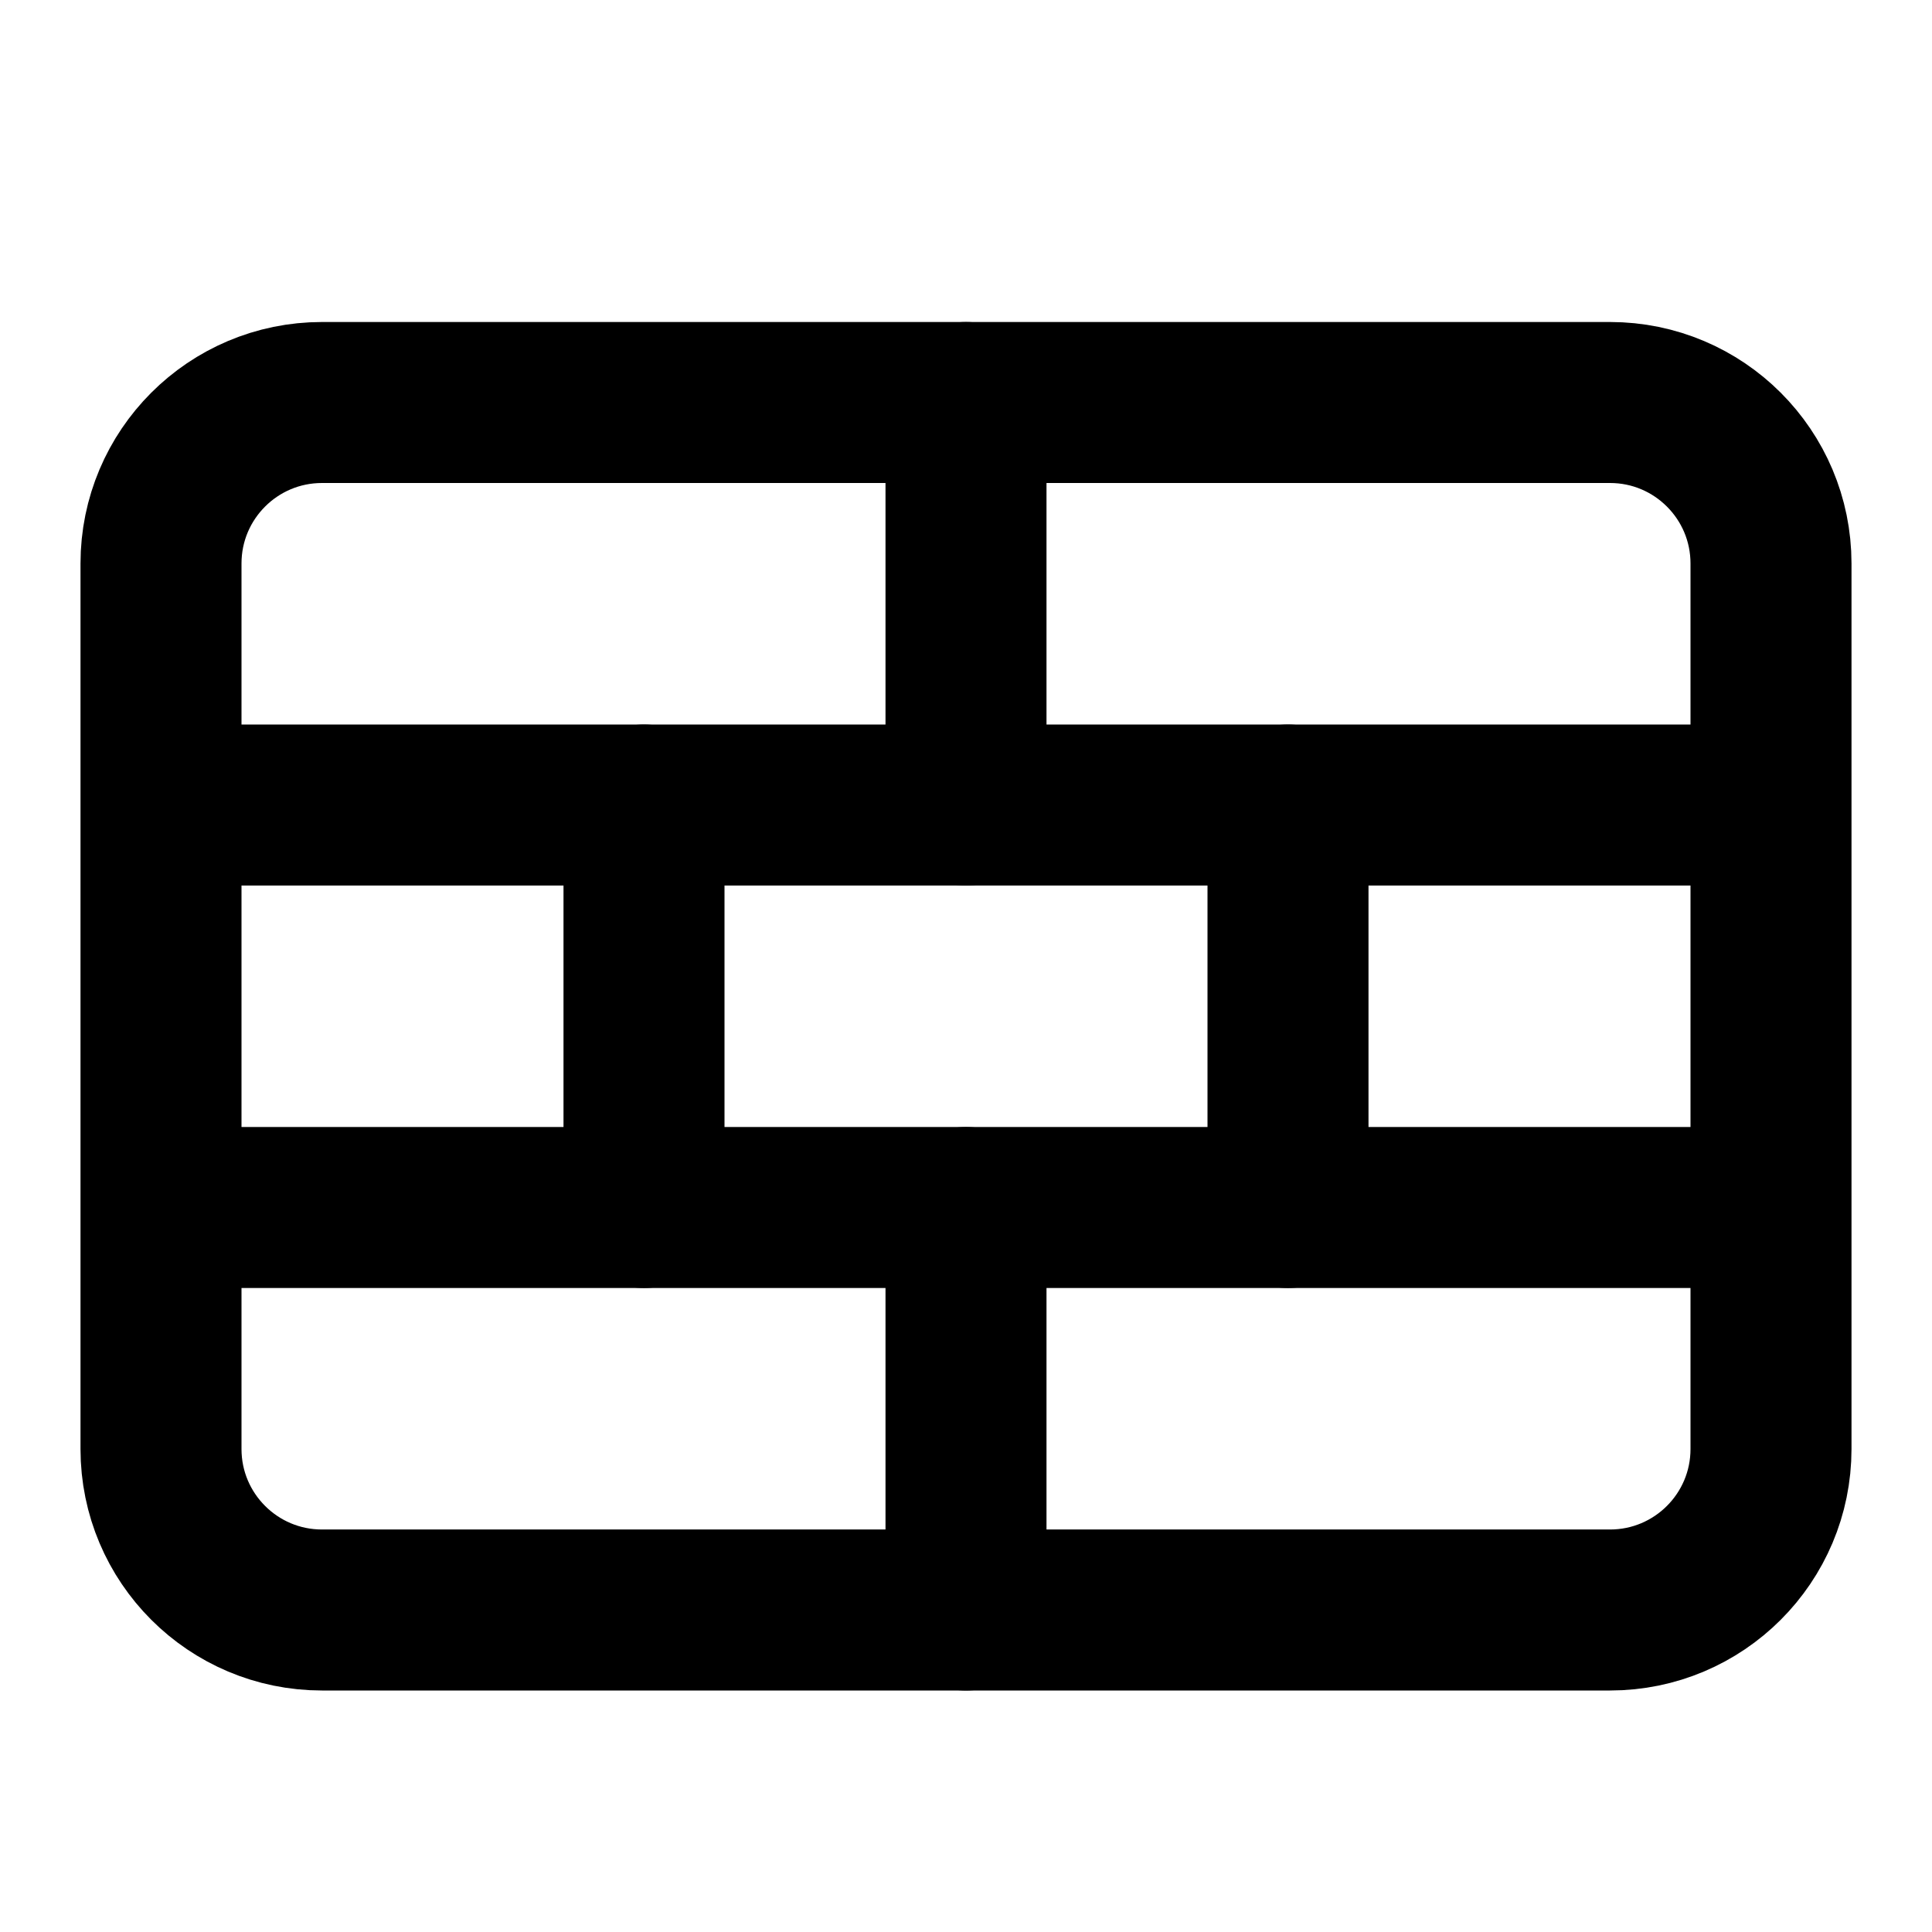
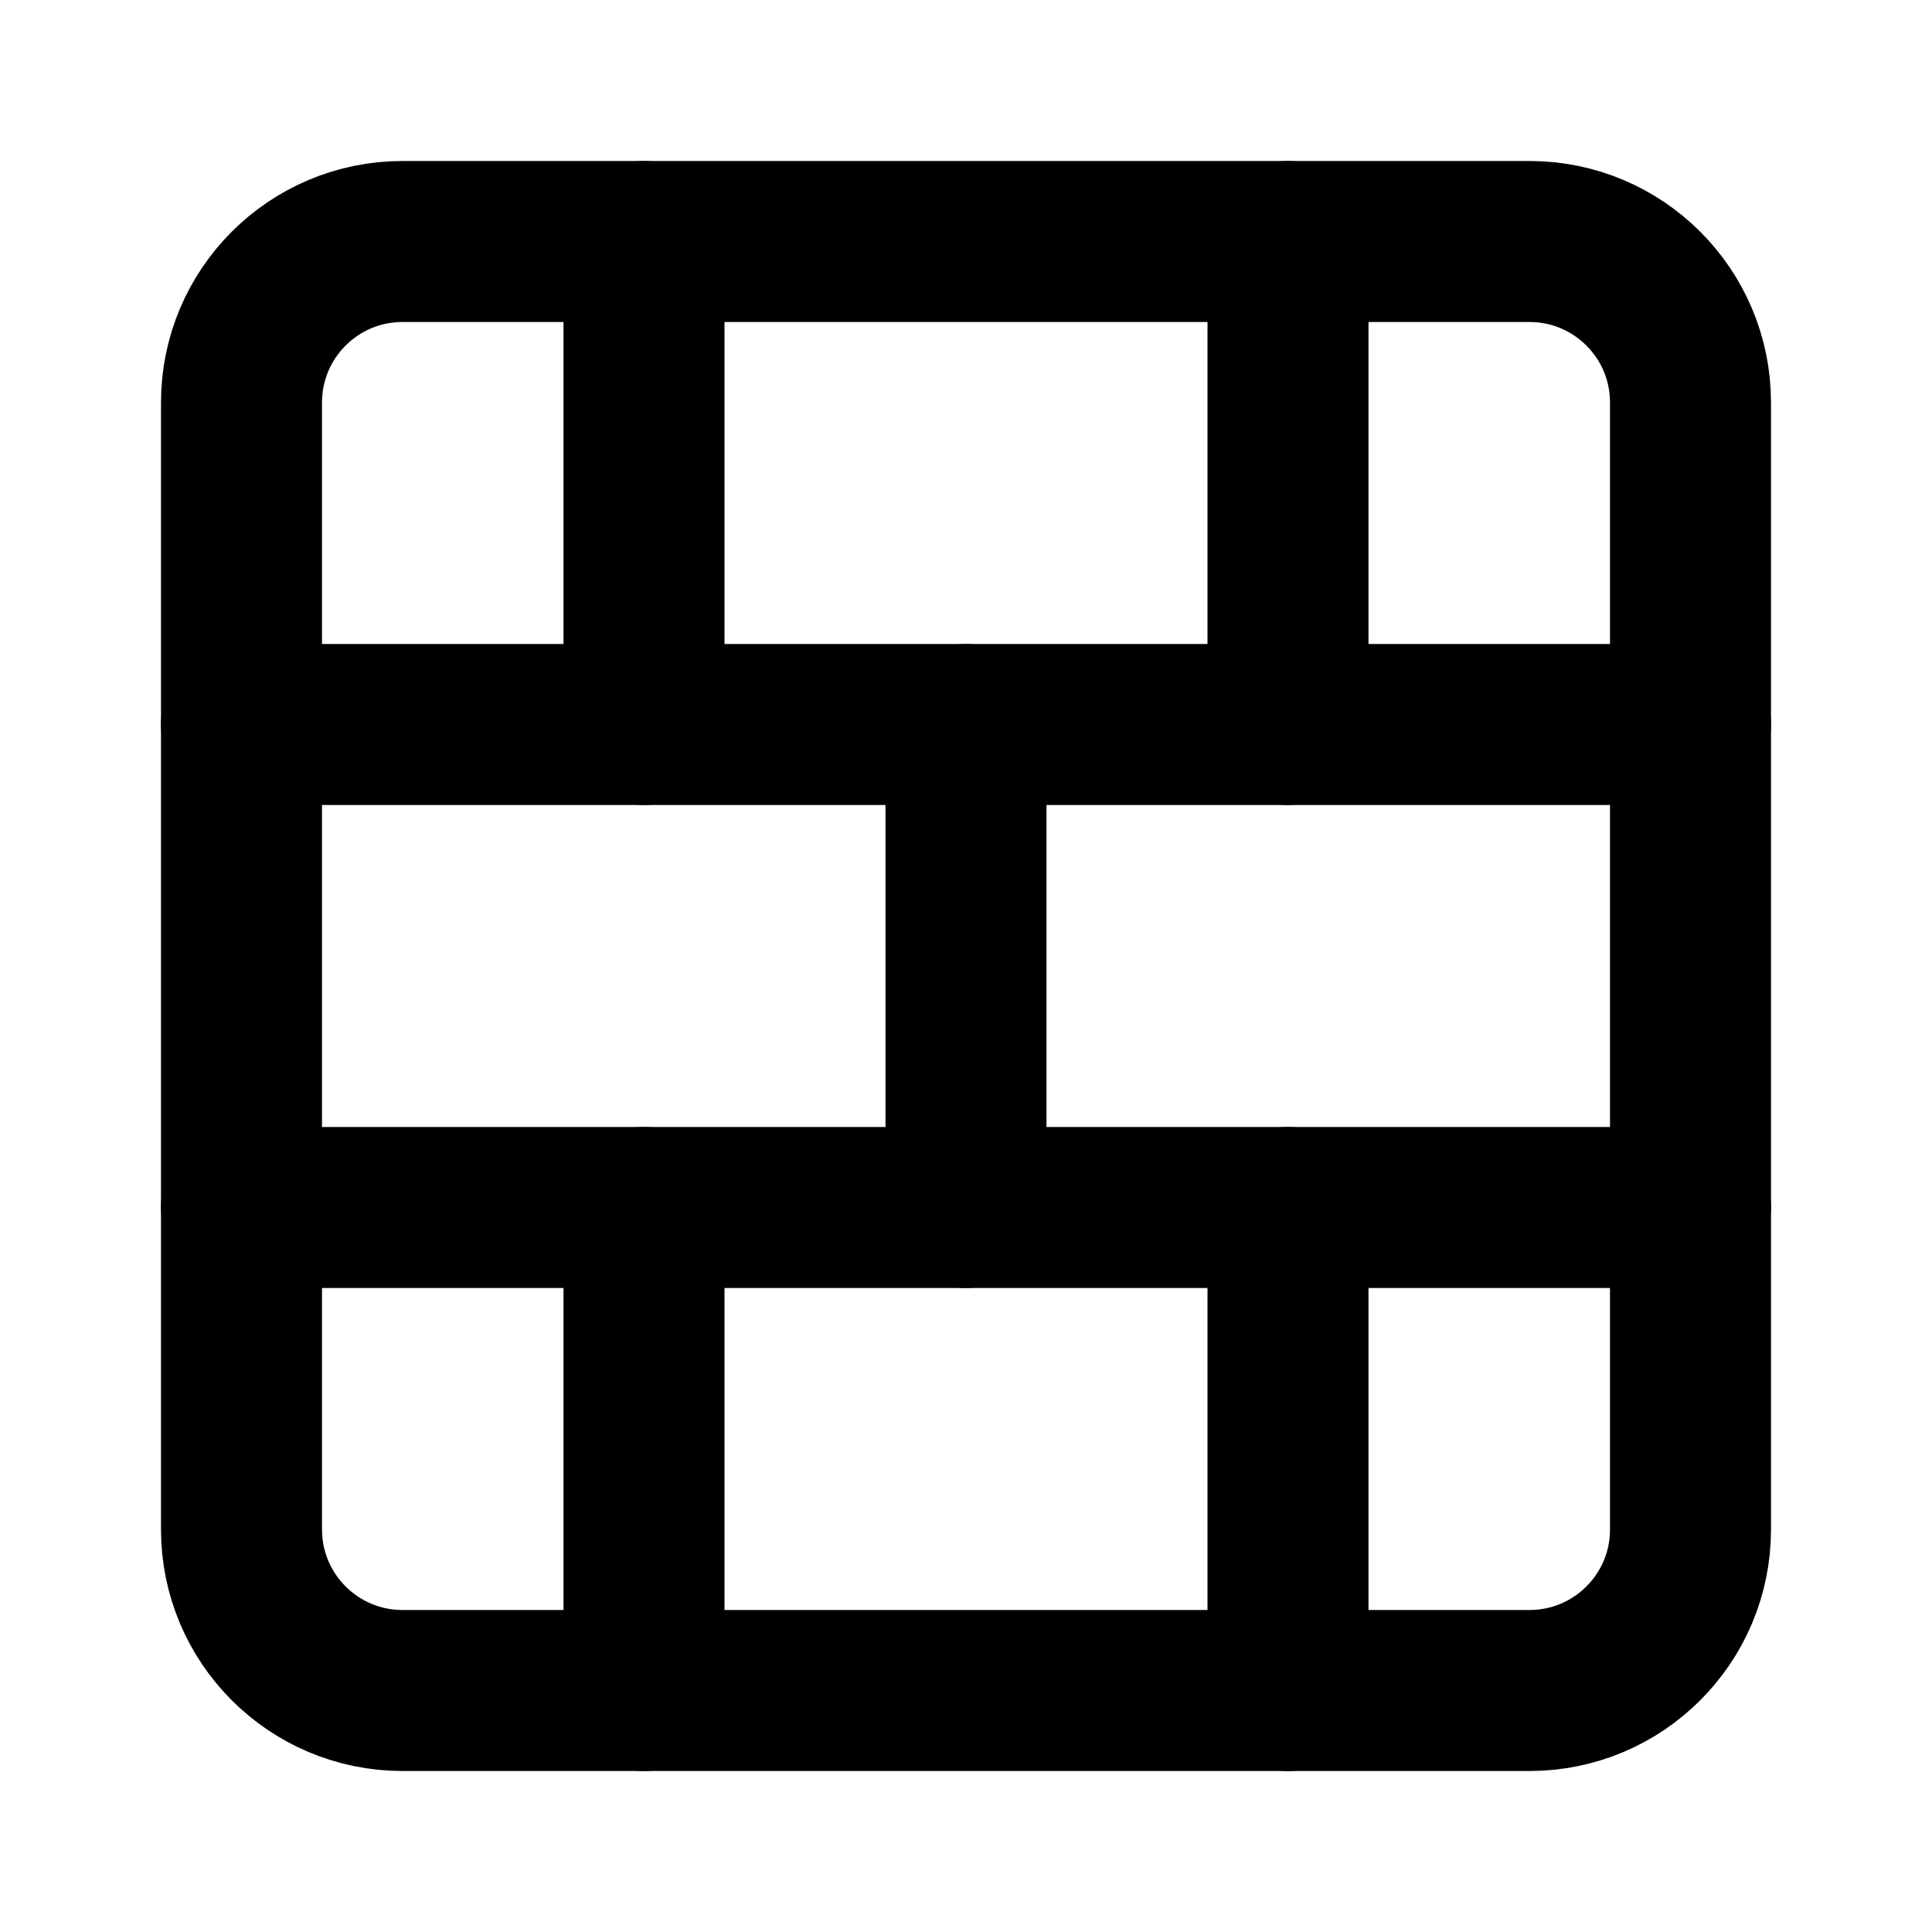
<svg xmlns="http://www.w3.org/2000/svg" width="24" height="24" viewBox="0 0 24 24" fill="none" stroke="currentColor" stroke-width="2" stroke-linecap="round" stroke-linejoin="round">
-   <rect width="20" height="15" x="2" y="5" rx="2" />
-   <path d="M12 5v5" />
-   <path d="M3 10h18" />
-   <path d="M8 10v5" />
-   <path d="M16 10v5" />
+   <rect width="18" height="18" x="3" y="3" rx="2" />
+   <path d="M12 9v6" />
+   <path d="M16 15v6" />
+   <path d="M16 3v6" />
  <path d="M3 15h18" />
-   <path d="M12 15v5" />
+   <path d="M3 9h18" />
+   <path d="M8 15v6" />
+   <path d="M8 3v6" />
</svg>
